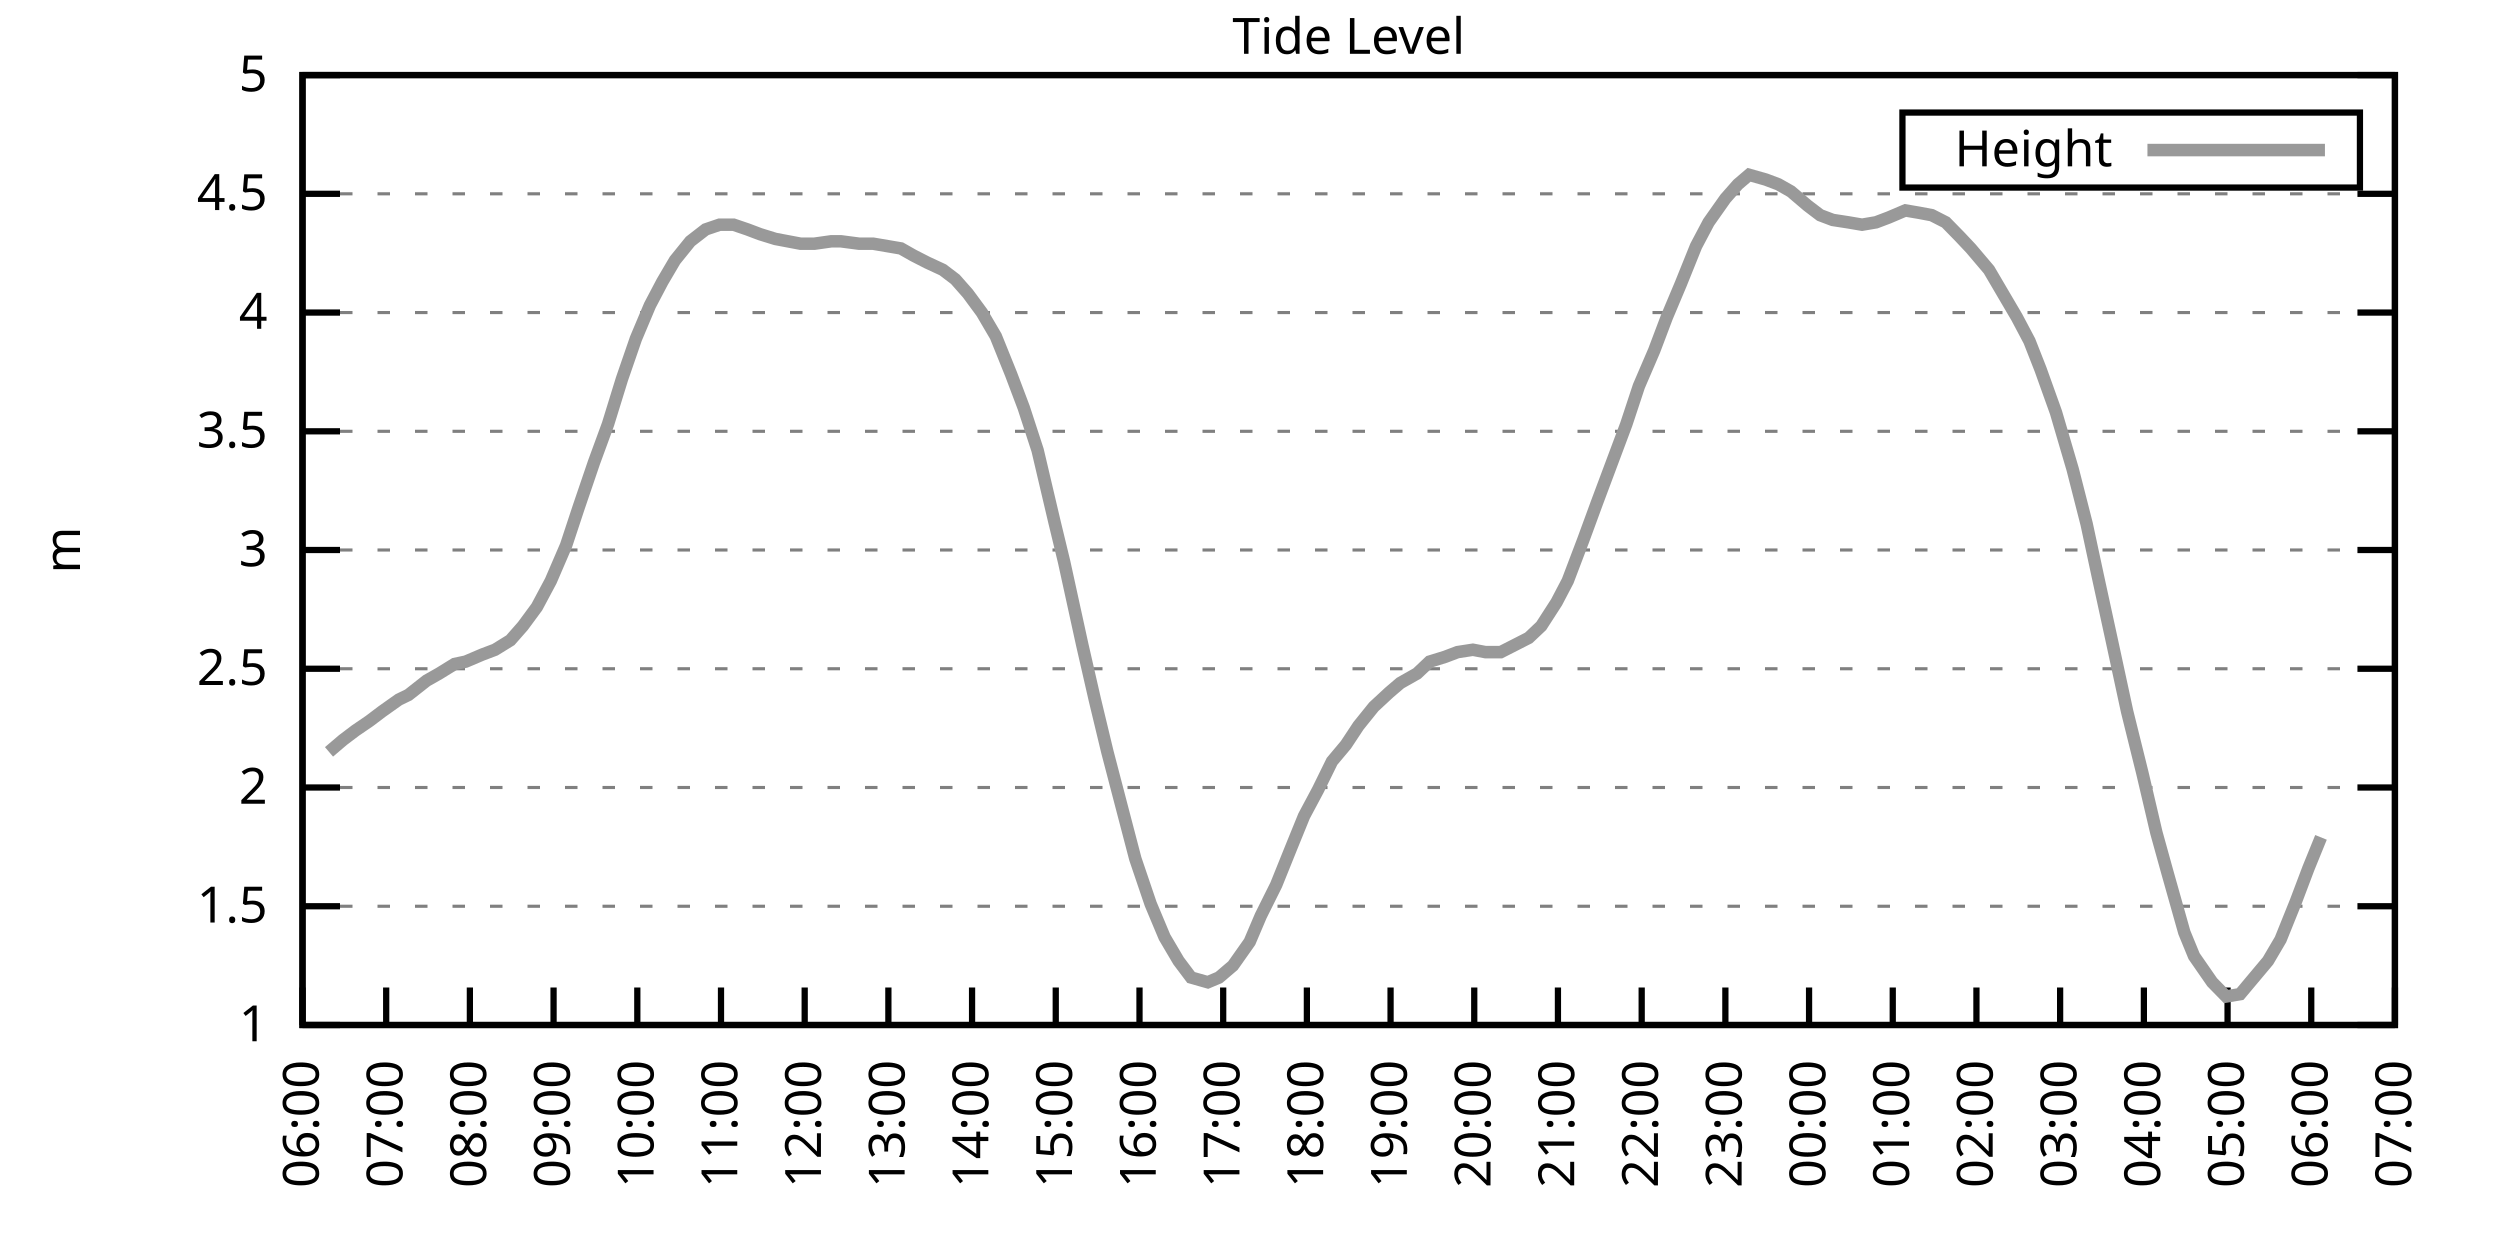
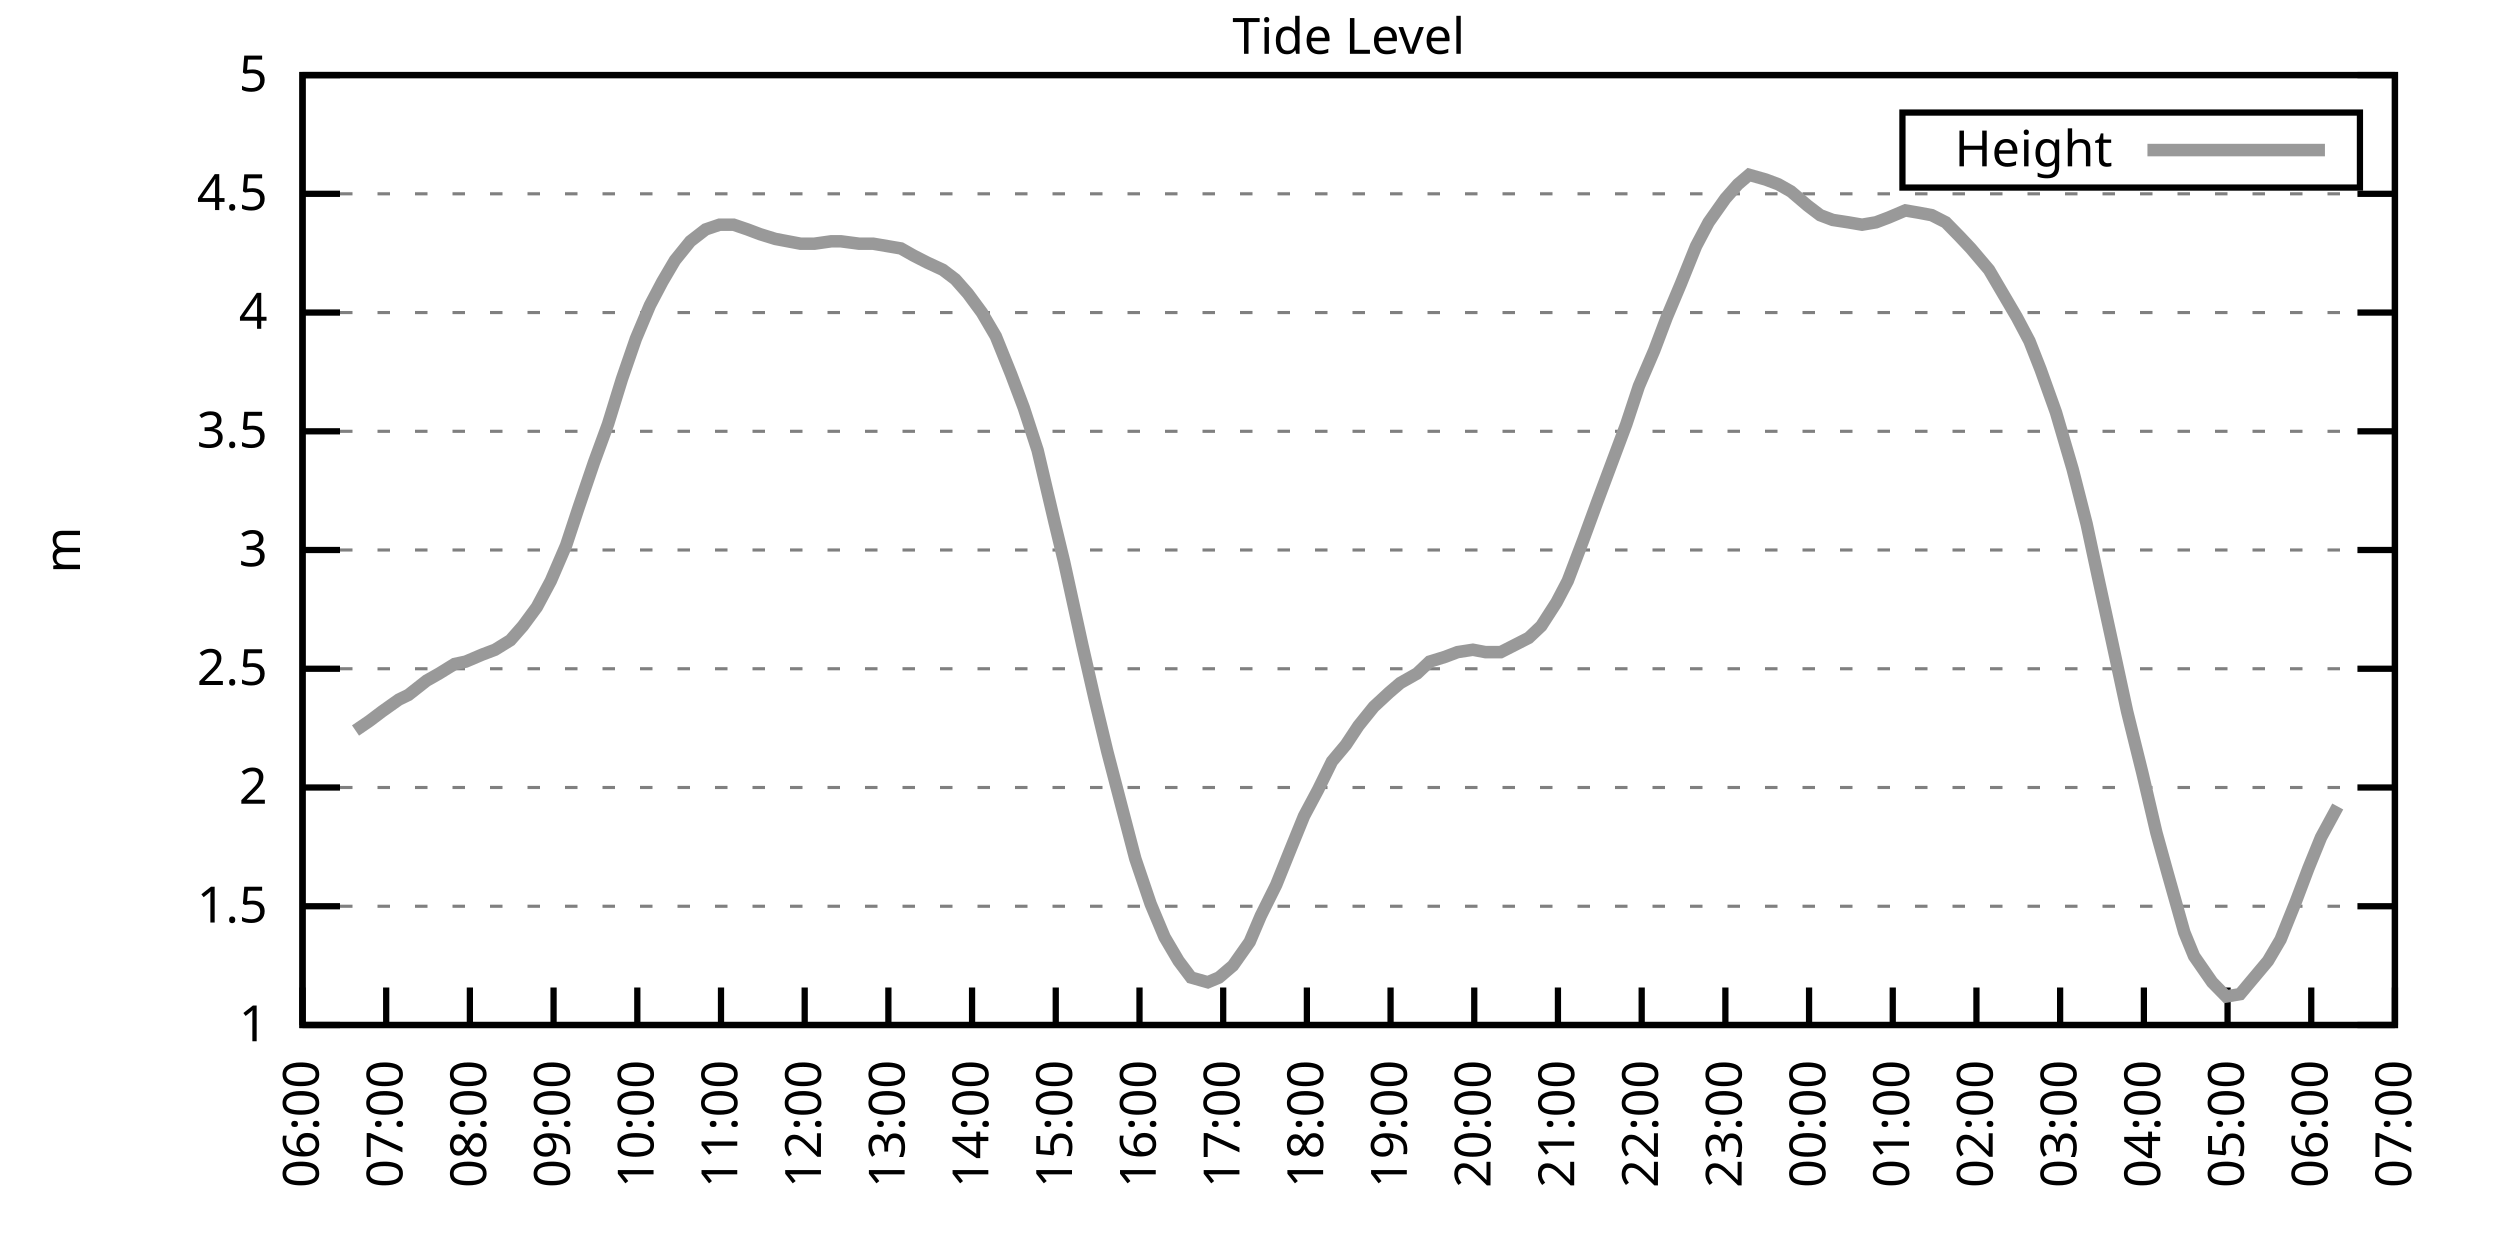
<svg xmlns="http://www.w3.org/2000/svg" xmlns:xlink="http://www.w3.org/1999/xlink" width="400" height="200" viewBox="0 0 400 200">
  <g id="gnuplot_canvas">
    <rect x="0" y="0" width="400" height="200" fill="none" />
    <defs>
      <circle id="gpDot" r="0.5" stroke-width="0.5" stroke="currentColor" />
      <path id="gpPt0" stroke-width="0.333" stroke="currentColor" d="M-1,0 h2 M0,-1 v2" />
      <path id="gpPt1" stroke-width="0.333" stroke="currentColor" d="M-1,-1 L1,1 M1,-1 L-1,1" />
      <path id="gpPt2" stroke-width="0.333" stroke="currentColor" d="M-1,0 L1,0 M0,-1 L0,1 M-1,-1 L1,1 M-1,1 L1,-1" />
      <rect id="gpPt3" stroke-width="0.333" stroke="currentColor" x="-1" y="-1" width="2" height="2" />
      <rect id="gpPt4" stroke-width="0.333" stroke="currentColor" fill="currentColor" x="-1" y="-1" width="2" height="2" />
      <circle id="gpPt5" stroke-width="0.333" stroke="currentColor" cx="0" cy="0" r="1" />
      <use xlink:href="#gpPt5" id="gpPt6" fill="currentColor" stroke="none" />
      <path id="gpPt7" stroke-width="0.333" stroke="currentColor" d="M0,-1.33 L-1.33,0.67 L1.33,0.67 z" />
      <use xlink:href="#gpPt7" id="gpPt8" fill="currentColor" stroke="none" />
      <use xlink:href="#gpPt7" id="gpPt9" stroke="currentColor" transform="rotate(180)" />
      <use xlink:href="#gpPt9" id="gpPt10" fill="currentColor" stroke="none" />
      <use xlink:href="#gpPt3" id="gpPt11" stroke="currentColor" transform="rotate(45)" />
      <use xlink:href="#gpPt11" id="gpPt12" fill="currentColor" stroke="none" />
      <path id="gpPt13" stroke-width="0.333" stroke="currentColor" d="M0,1.330 L1.265,0.411 L0.782,-1.067 L-0.782,-1.076 L-1.265,0.411 z" />
      <use xlink:href="#gpPt13" id="gpPt14" fill="currentColor" stroke="none" />
      <filter id="textbox" filterUnits="objectBoundingBox" x="0" y="0" height="1" width="1">
        <feFlood flood-color="white" flood-opacity="1" result="bgnd" />
        <feComposite in="SourceGraphic" in2="bgnd" operator="atop" />
      </filter>
      <filter id="greybox" filterUnits="objectBoundingBox" x="0" y="0" height="1" width="1">
        <feFlood flood-color="lightgrey" flood-opacity="1" result="grey" />
        <feComposite in="SourceGraphic" in2="grey" operator="atop" />
      </filter>
    </defs>
    <g fill="none" color="white" stroke="currentColor" stroke-width="1.00" stroke-linecap="butt" stroke-linejoin="miter">
</g>
    <g fill="none" color="black" stroke="currentColor" stroke-width="1.00" stroke-linecap="butt" stroke-linejoin="miter">
      <g stroke="none" shape-rendering="crispEdges">
        <polygon fill="rgb(255, 255, 255)" points="48.40,164.00 383.18,164.00 383.18,12.02 48.40,12.02 " />
      </g>
    </g>
    <g fill="none" color="black" stroke="currentColor" stroke-width="1.00" stroke-linecap="butt" stroke-linejoin="miter">
</g>
    <g fill="none" color="black" stroke="black" stroke-width="0.50" stroke-linecap="butt" stroke-linejoin="miter">
</g>
    <g fill="none" color="gray" stroke="currentColor" stroke-width="0.50" stroke-linecap="butt" stroke-linejoin="miter">
      <path stroke="gray" stroke-dasharray="2,4" class="gridline" d="M48.40,164.00 L383.19,164.00  " />
    </g>
    <g fill="none" color="gray" stroke="gray" stroke-width="1.00" stroke-linecap="butt" stroke-linejoin="miter">
</g>
    <g fill="none" color="black" stroke="currentColor" stroke-width="1.00" stroke-linecap="butt" stroke-linejoin="miter">
      <path stroke="black" d="M48.40,164.00 L54.40,164.00 M383.19,164.00 L377.19,164.00  " />
      <g transform="translate(42.80,166.60)" stroke="none" fill="black" font-family="Sans" font-size="8.00" text-anchor="end">
        <text>
          <tspan font-family="Sans"> 1</tspan>
        </text>
      </g>
    </g>
    <g fill="none" color="black" stroke="currentColor" stroke-width="1.00" stroke-linecap="butt" stroke-linejoin="miter">
</g>
    <g fill="none" color="black" stroke="black" stroke-width="0.50" stroke-linecap="butt" stroke-linejoin="miter">
</g>
    <g fill="none" color="gray" stroke="currentColor" stroke-width="0.50" stroke-linecap="butt" stroke-linejoin="miter">
      <path stroke="gray" stroke-dasharray="2,4" class="gridline" d="M48.40,145.00 L383.19,145.00  " />
    </g>
    <g fill="none" color="gray" stroke="gray" stroke-width="1.00" stroke-linecap="butt" stroke-linejoin="miter">
</g>
    <g fill="none" color="black" stroke="currentColor" stroke-width="1.00" stroke-linecap="butt" stroke-linejoin="miter">
      <path stroke="black" d="M48.40,145.00 L54.40,145.00 M383.19,145.00 L377.19,145.00  " />
      <g transform="translate(42.80,147.60)" stroke="none" fill="black" font-family="Sans" font-size="8.00" text-anchor="end">
        <text>
          <tspan font-family="Sans"> 1.5</tspan>
        </text>
      </g>
    </g>
    <g fill="none" color="black" stroke="currentColor" stroke-width="1.00" stroke-linecap="butt" stroke-linejoin="miter">
</g>
    <g fill="none" color="black" stroke="black" stroke-width="0.50" stroke-linecap="butt" stroke-linejoin="miter">
</g>
    <g fill="none" color="gray" stroke="currentColor" stroke-width="0.50" stroke-linecap="butt" stroke-linejoin="miter">
      <path stroke="gray" stroke-dasharray="2,4" class="gridline" d="M48.40,126.00 L383.19,126.00  " />
    </g>
    <g fill="none" color="gray" stroke="gray" stroke-width="1.00" stroke-linecap="butt" stroke-linejoin="miter">
</g>
    <g fill="none" color="black" stroke="currentColor" stroke-width="1.00" stroke-linecap="butt" stroke-linejoin="miter">
      <path stroke="black" d="M48.40,126.00 L54.40,126.00 M383.19,126.00 L377.19,126.00  " />
      <g transform="translate(42.80,128.60)" stroke="none" fill="black" font-family="Sans" font-size="8.00" text-anchor="end">
        <text>
          <tspan font-family="Sans"> 2</tspan>
        </text>
      </g>
    </g>
    <g fill="none" color="black" stroke="currentColor" stroke-width="1.00" stroke-linecap="butt" stroke-linejoin="miter">
</g>
    <g fill="none" color="black" stroke="black" stroke-width="0.50" stroke-linecap="butt" stroke-linejoin="miter">
</g>
    <g fill="none" color="gray" stroke="currentColor" stroke-width="0.50" stroke-linecap="butt" stroke-linejoin="miter">
      <path stroke="gray" stroke-dasharray="2,4" class="gridline" d="M48.40,107.00 L383.19,107.00  " />
    </g>
    <g fill="none" color="gray" stroke="gray" stroke-width="1.00" stroke-linecap="butt" stroke-linejoin="miter">
</g>
    <g fill="none" color="black" stroke="currentColor" stroke-width="1.00" stroke-linecap="butt" stroke-linejoin="miter">
      <path stroke="black" d="M48.40,107.00 L54.40,107.00 M383.19,107.00 L377.19,107.00  " />
      <g transform="translate(42.80,109.60)" stroke="none" fill="black" font-family="Sans" font-size="8.00" text-anchor="end">
        <text>
          <tspan font-family="Sans"> 2.5</tspan>
        </text>
      </g>
    </g>
    <g fill="none" color="black" stroke="currentColor" stroke-width="1.00" stroke-linecap="butt" stroke-linejoin="miter">
</g>
    <g fill="none" color="black" stroke="black" stroke-width="0.50" stroke-linecap="butt" stroke-linejoin="miter">
</g>
    <g fill="none" color="gray" stroke="currentColor" stroke-width="0.50" stroke-linecap="butt" stroke-linejoin="miter">
      <path stroke="gray" stroke-dasharray="2,4" class="gridline" d="M48.40,88.00 L383.19,88.00  " />
    </g>
    <g fill="none" color="gray" stroke="gray" stroke-width="1.00" stroke-linecap="butt" stroke-linejoin="miter">
</g>
    <g fill="none" color="black" stroke="currentColor" stroke-width="1.00" stroke-linecap="butt" stroke-linejoin="miter">
      <path stroke="black" d="M48.40,88.00 L54.40,88.00 M383.19,88.00 L377.19,88.00  " />
      <g transform="translate(42.80,90.60)" stroke="none" fill="black" font-family="Sans" font-size="8.00" text-anchor="end">
        <text>
          <tspan font-family="Sans"> 3</tspan>
        </text>
      </g>
    </g>
    <g fill="none" color="black" stroke="currentColor" stroke-width="1.00" stroke-linecap="butt" stroke-linejoin="miter">
</g>
    <g fill="none" color="black" stroke="black" stroke-width="0.50" stroke-linecap="butt" stroke-linejoin="miter">
</g>
    <g fill="none" color="gray" stroke="currentColor" stroke-width="0.50" stroke-linecap="butt" stroke-linejoin="miter">
      <path stroke="gray" stroke-dasharray="2,4" class="gridline" d="M48.40,69.01 L383.19,69.01  " />
    </g>
    <g fill="none" color="gray" stroke="gray" stroke-width="1.00" stroke-linecap="butt" stroke-linejoin="miter">
</g>
    <g fill="none" color="black" stroke="currentColor" stroke-width="1.00" stroke-linecap="butt" stroke-linejoin="miter">
      <path stroke="black" d="M48.40,69.01 L54.40,69.01 M383.19,69.01 L377.19,69.01  " />
      <g transform="translate(42.80,71.61)" stroke="none" fill="black" font-family="Sans" font-size="8.00" text-anchor="end">
        <text>
          <tspan font-family="Sans"> 3.5</tspan>
        </text>
      </g>
    </g>
    <g fill="none" color="black" stroke="currentColor" stroke-width="1.00" stroke-linecap="butt" stroke-linejoin="miter">
</g>
    <g fill="none" color="black" stroke="black" stroke-width="0.50" stroke-linecap="butt" stroke-linejoin="miter">
</g>
    <g fill="none" color="gray" stroke="currentColor" stroke-width="0.50" stroke-linecap="butt" stroke-linejoin="miter">
      <path stroke="gray" stroke-dasharray="2,4" class="gridline" d="M48.40,50.01 L383.19,50.01  " />
    </g>
    <g fill="none" color="gray" stroke="gray" stroke-width="1.00" stroke-linecap="butt" stroke-linejoin="miter">
</g>
    <g fill="none" color="black" stroke="currentColor" stroke-width="1.00" stroke-linecap="butt" stroke-linejoin="miter">
      <path stroke="black" d="M48.40,50.01 L54.40,50.01 M383.19,50.01 L377.19,50.01  " />
      <g transform="translate(42.80,52.61)" stroke="none" fill="black" font-family="Sans" font-size="8.00" text-anchor="end">
        <text>
          <tspan font-family="Sans"> 4</tspan>
        </text>
      </g>
    </g>
    <g fill="none" color="black" stroke="currentColor" stroke-width="1.00" stroke-linecap="butt" stroke-linejoin="miter">
</g>
    <g fill="none" color="black" stroke="black" stroke-width="0.50" stroke-linecap="butt" stroke-linejoin="miter">
</g>
    <g fill="none" color="gray" stroke="currentColor" stroke-width="0.50" stroke-linecap="butt" stroke-linejoin="miter">
      <path stroke="gray" stroke-dasharray="2,4" class="gridline" d="M48.40,31.01 L383.19,31.01  " />
    </g>
    <g fill="none" color="gray" stroke="gray" stroke-width="1.00" stroke-linecap="butt" stroke-linejoin="miter">
</g>
    <g fill="none" color="black" stroke="currentColor" stroke-width="1.00" stroke-linecap="butt" stroke-linejoin="miter">
      <path stroke="black" d="M48.40,31.01 L54.40,31.01 M383.19,31.01 L377.19,31.01  " />
      <g transform="translate(42.80,33.61)" stroke="none" fill="black" font-family="Sans" font-size="8.00" text-anchor="end">
        <text>
          <tspan font-family="Sans"> 4.5</tspan>
        </text>
      </g>
    </g>
    <g fill="none" color="black" stroke="currentColor" stroke-width="1.00" stroke-linecap="butt" stroke-linejoin="miter">
</g>
    <g fill="none" color="black" stroke="black" stroke-width="0.50" stroke-linecap="butt" stroke-linejoin="miter">
</g>
    <g fill="none" color="gray" stroke="currentColor" stroke-width="0.50" stroke-linecap="butt" stroke-linejoin="miter">
      <path stroke="gray" stroke-dasharray="2,4" class="gridline" d="M48.40,12.01 L383.19,12.01  " />
    </g>
    <g fill="none" color="gray" stroke="gray" stroke-width="1.00" stroke-linecap="butt" stroke-linejoin="miter">
</g>
    <g fill="none" color="black" stroke="currentColor" stroke-width="1.00" stroke-linecap="butt" stroke-linejoin="miter">
      <path stroke="black" d="M48.40,12.01 L54.40,12.01 M383.19,12.01 L377.19,12.01  " />
      <g transform="translate(42.80,14.61)" stroke="none" fill="black" font-family="Sans" font-size="8.00" text-anchor="end">
        <text>
          <tspan font-family="Sans"> 5</tspan>
        </text>
      </g>
    </g>
    <g fill="none" color="black" stroke="currentColor" stroke-width="1.00" stroke-linecap="butt" stroke-linejoin="miter">
      <path stroke="black" d="M48.40,164.00 L48.40,158.00  " />
      <g transform="translate(51.00,169.60) rotate(270.00)" stroke="none" fill="black" font-family="Sans" font-size="8.00" text-anchor="end">
        <text>
          <tspan font-family="Sans">06:00</tspan>
        </text>
      </g>
    </g>
    <g fill="none" color="black" stroke="currentColor" stroke-width="1.00" stroke-linecap="butt" stroke-linejoin="miter">
      <path stroke="black" d="M61.79,164.00 L61.79,158.00  " />
      <g transform="translate(64.39,169.60) rotate(270.00)" stroke="none" fill="black" font-family="Sans" font-size="8.00" text-anchor="end">
        <text>
          <tspan font-family="Sans">07:00</tspan>
        </text>
      </g>
    </g>
    <g fill="none" color="black" stroke="currentColor" stroke-width="1.00" stroke-linecap="butt" stroke-linejoin="miter">
      <path stroke="black" d="M75.18,164.00 L75.18,158.00  " />
      <g transform="translate(77.78,169.60) rotate(270.00)" stroke="none" fill="black" font-family="Sans" font-size="8.00" text-anchor="end">
        <text>
          <tspan font-family="Sans">08:00</tspan>
        </text>
      </g>
    </g>
    <g fill="none" color="black" stroke="currentColor" stroke-width="1.00" stroke-linecap="butt" stroke-linejoin="miter">
      <path stroke="black" d="M88.57,164.00 L88.57,158.00  " />
      <g transform="translate(91.17,169.60) rotate(270.00)" stroke="none" fill="black" font-family="Sans" font-size="8.00" text-anchor="end">
        <text>
          <tspan font-family="Sans">09:00</tspan>
        </text>
      </g>
    </g>
    <g fill="none" color="black" stroke="currentColor" stroke-width="1.00" stroke-linecap="butt" stroke-linejoin="miter">
      <path stroke="black" d="M101.97,164.00 L101.97,158.00  " />
      <g transform="translate(104.57,169.60) rotate(270.00)" stroke="none" fill="black" font-family="Sans" font-size="8.00" text-anchor="end">
        <text>
          <tspan font-family="Sans">10:00</tspan>
        </text>
      </g>
    </g>
    <g fill="none" color="black" stroke="currentColor" stroke-width="1.00" stroke-linecap="butt" stroke-linejoin="miter">
      <path stroke="black" d="M115.36,164.00 L115.36,158.00  " />
      <g transform="translate(117.96,169.60) rotate(270.00)" stroke="none" fill="black" font-family="Sans" font-size="8.00" text-anchor="end">
        <text>
          <tspan font-family="Sans">11:00</tspan>
        </text>
      </g>
    </g>
    <g fill="none" color="black" stroke="currentColor" stroke-width="1.00" stroke-linecap="butt" stroke-linejoin="miter">
      <path stroke="black" d="M128.75,164.00 L128.75,158.00  " />
      <g transform="translate(131.35,169.60) rotate(270.00)" stroke="none" fill="black" font-family="Sans" font-size="8.00" text-anchor="end">
        <text>
          <tspan font-family="Sans">12:00</tspan>
        </text>
      </g>
    </g>
    <g fill="none" color="black" stroke="currentColor" stroke-width="1.00" stroke-linecap="butt" stroke-linejoin="miter">
      <path stroke="black" d="M142.14,164.00 L142.14,158.00  " />
      <g transform="translate(144.74,169.60) rotate(270.00)" stroke="none" fill="black" font-family="Sans" font-size="8.00" text-anchor="end">
        <text>
          <tspan font-family="Sans">13:00</tspan>
        </text>
      </g>
    </g>
    <g fill="none" color="black" stroke="currentColor" stroke-width="1.00" stroke-linecap="butt" stroke-linejoin="miter">
      <path stroke="black" d="M155.53,164.00 L155.53,158.00  " />
      <g transform="translate(158.13,169.60) rotate(270.00)" stroke="none" fill="black" font-family="Sans" font-size="8.00" text-anchor="end">
        <text>
          <tspan font-family="Sans">14:00</tspan>
        </text>
      </g>
    </g>
    <g fill="none" color="black" stroke="currentColor" stroke-width="1.00" stroke-linecap="butt" stroke-linejoin="miter">
      <path stroke="black" d="M168.92,164.00 L168.92,158.00  " />
      <g transform="translate(171.52,169.60) rotate(270.00)" stroke="none" fill="black" font-family="Sans" font-size="8.00" text-anchor="end">
        <text>
          <tspan font-family="Sans">15:00</tspan>
        </text>
      </g>
    </g>
    <g fill="none" color="black" stroke="currentColor" stroke-width="1.00" stroke-linecap="butt" stroke-linejoin="miter">
      <path stroke="black" d="M182.32,164.00 L182.32,158.00  " />
      <g transform="translate(184.92,169.60) rotate(270.00)" stroke="none" fill="black" font-family="Sans" font-size="8.00" text-anchor="end">
        <text>
          <tspan font-family="Sans">16:00</tspan>
        </text>
      </g>
    </g>
    <g fill="none" color="black" stroke="currentColor" stroke-width="1.00" stroke-linecap="butt" stroke-linejoin="miter">
      <path stroke="black" d="M195.71,164.00 L195.71,158.00  " />
      <g transform="translate(198.31,169.60) rotate(270.00)" stroke="none" fill="black" font-family="Sans" font-size="8.00" text-anchor="end">
        <text>
          <tspan font-family="Sans">17:00</tspan>
        </text>
      </g>
    </g>
    <g fill="none" color="black" stroke="currentColor" stroke-width="1.00" stroke-linecap="butt" stroke-linejoin="miter">
      <path stroke="black" d="M209.10,164.00 L209.10,158.00  " />
      <g transform="translate(211.70,169.60) rotate(270.00)" stroke="none" fill="black" font-family="Sans" font-size="8.00" text-anchor="end">
        <text>
          <tspan font-family="Sans">18:00</tspan>
        </text>
      </g>
    </g>
    <g fill="none" color="black" stroke="currentColor" stroke-width="1.00" stroke-linecap="butt" stroke-linejoin="miter">
      <path stroke="black" d="M222.49,164.00 L222.49,158.00  " />
      <g transform="translate(225.09,169.60) rotate(270.00)" stroke="none" fill="black" font-family="Sans" font-size="8.00" text-anchor="end">
        <text>
          <tspan font-family="Sans">19:00</tspan>
        </text>
      </g>
    </g>
    <g fill="none" color="black" stroke="currentColor" stroke-width="1.00" stroke-linecap="butt" stroke-linejoin="miter">
      <path stroke="black" d="M235.88,164.00 L235.88,158.00  " />
      <g transform="translate(238.48,169.60) rotate(270.00)" stroke="none" fill="black" font-family="Sans" font-size="8.00" text-anchor="end">
        <text>
          <tspan font-family="Sans">20:00</tspan>
        </text>
      </g>
    </g>
    <g fill="none" color="black" stroke="currentColor" stroke-width="1.00" stroke-linecap="butt" stroke-linejoin="miter">
      <path stroke="black" d="M249.27,164.00 L249.27,158.00  " />
      <g transform="translate(251.87,169.60) rotate(270.00)" stroke="none" fill="black" font-family="Sans" font-size="8.00" text-anchor="end">
        <text>
          <tspan font-family="Sans">21:00</tspan>
        </text>
      </g>
    </g>
    <g fill="none" color="black" stroke="currentColor" stroke-width="1.00" stroke-linecap="butt" stroke-linejoin="miter">
      <path stroke="black" d="M262.67,164.00 L262.67,158.00  " />
      <g transform="translate(265.27,169.60) rotate(270.00)" stroke="none" fill="black" font-family="Sans" font-size="8.00" text-anchor="end">
        <text>
          <tspan font-family="Sans">22:00</tspan>
        </text>
      </g>
    </g>
    <g fill="none" color="black" stroke="currentColor" stroke-width="1.00" stroke-linecap="butt" stroke-linejoin="miter">
      <path stroke="black" d="M276.06,164.00 L276.06,158.00  " />
      <g transform="translate(278.66,169.60) rotate(270.00)" stroke="none" fill="black" font-family="Sans" font-size="8.00" text-anchor="end">
        <text>
          <tspan font-family="Sans">23:00</tspan>
        </text>
      </g>
    </g>
    <g fill="none" color="black" stroke="currentColor" stroke-width="1.00" stroke-linecap="butt" stroke-linejoin="miter">
      <path stroke="black" d="M289.45,164.00 L289.45,158.00  " />
      <g transform="translate(292.05,169.60) rotate(270.00)" stroke="none" fill="black" font-family="Sans" font-size="8.00" text-anchor="end">
        <text>
          <tspan font-family="Sans">00:00</tspan>
        </text>
      </g>
    </g>
    <g fill="none" color="black" stroke="currentColor" stroke-width="1.00" stroke-linecap="butt" stroke-linejoin="miter">
      <path stroke="black" d="M302.84,164.00 L302.84,158.00  " />
      <g transform="translate(305.44,169.60) rotate(270.00)" stroke="none" fill="black" font-family="Sans" font-size="8.00" text-anchor="end">
        <text>
          <tspan font-family="Sans">01:00</tspan>
        </text>
      </g>
    </g>
    <g fill="none" color="black" stroke="currentColor" stroke-width="1.00" stroke-linecap="butt" stroke-linejoin="miter">
      <path stroke="black" d="M316.23,164.00 L316.23,158.00  " />
      <g transform="translate(318.83,169.60) rotate(270.00)" stroke="none" fill="black" font-family="Sans" font-size="8.00" text-anchor="end">
        <text>
          <tspan font-family="Sans">02:00</tspan>
        </text>
      </g>
    </g>
    <g fill="none" color="black" stroke="currentColor" stroke-width="1.00" stroke-linecap="butt" stroke-linejoin="miter">
      <path stroke="black" d="M329.62,164.00 L329.62,158.00  " />
      <g transform="translate(332.22,169.60) rotate(270.00)" stroke="none" fill="black" font-family="Sans" font-size="8.00" text-anchor="end">
        <text>
          <tspan font-family="Sans">03:00</tspan>
        </text>
      </g>
    </g>
    <g fill="none" color="black" stroke="currentColor" stroke-width="1.00" stroke-linecap="butt" stroke-linejoin="miter">
      <path stroke="black" d="M343.02,164.00 L343.02,158.00  " />
      <g transform="translate(345.62,169.60) rotate(270.00)" stroke="none" fill="black" font-family="Sans" font-size="8.00" text-anchor="end">
        <text>
          <tspan font-family="Sans">04:00</tspan>
        </text>
      </g>
    </g>
    <g fill="none" color="black" stroke="currentColor" stroke-width="1.00" stroke-linecap="butt" stroke-linejoin="miter">
      <path stroke="black" d="M356.41,164.00 L356.41,158.00  " />
      <g transform="translate(359.01,169.60) rotate(270.00)" stroke="none" fill="black" font-family="Sans" font-size="8.00" text-anchor="end">
        <text>
          <tspan font-family="Sans">05:00</tspan>
        </text>
      </g>
    </g>
    <g fill="none" color="black" stroke="currentColor" stroke-width="1.00" stroke-linecap="butt" stroke-linejoin="miter">
      <path stroke="black" d="M369.80,164.00 L369.80,158.00  " />
      <g transform="translate(372.40,169.60) rotate(270.00)" stroke="none" fill="black" font-family="Sans" font-size="8.00" text-anchor="end">
        <text>
          <tspan font-family="Sans">06:00</tspan>
        </text>
      </g>
    </g>
    <g fill="none" color="black" stroke="currentColor" stroke-width="1.00" stroke-linecap="butt" stroke-linejoin="miter">
      <path stroke="black" d="M383.19,164.00 L383.19,158.00  " />
      <g transform="translate(385.79,169.60) rotate(270.00)" stroke="none" fill="black" font-family="Sans" font-size="8.00" text-anchor="end">
        <text>
          <tspan font-family="Sans">07:00</tspan>
        </text>
      </g>
    </g>
    <g fill="none" color="black" stroke="currentColor" stroke-width="1.00" stroke-linecap="butt" stroke-linejoin="miter">
</g>
    <g fill="none" color="black" stroke="currentColor" stroke-width="1.00" stroke-linecap="butt" stroke-linejoin="miter">
      <path stroke="black" d="M48.40,12.01 L48.40,164.00 L383.19,164.00 L383.19,12.01 L48.40,12.01 Z  " />
    </g>
    <g fill="none" color="black" stroke="currentColor" stroke-width="1.00" stroke-linecap="butt" stroke-linejoin="miter">
</g>
    <g fill="none" color="black" stroke="currentColor" stroke-width="1.00" stroke-linecap="butt" stroke-linejoin="miter">
      <path stroke="black" d="M304.39,30.01 L304.39,18.01 L377.59,18.01 L377.59,30.01 L304.39,30.01 Z  " />
    </g>
    <g id="Tide_level_plot_1">
      <g fill="none" color="white" stroke="black" stroke-width="2.00" stroke-linecap="butt" stroke-linejoin="miter">
</g>
      <g fill="none" color="black" stroke="currentColor" stroke-width="2.00" stroke-linecap="butt" stroke-linejoin="miter">
        <g transform="translate(337.99,26.61)" stroke="none" fill="black" font-family="Sans" font-size="8.00" text-anchor="end">
          <text>
            <tspan font-family="Sans">Height</tspan>
          </text>
        </g>
      </g>
      <g fill="none" color="black" stroke="currentColor" stroke-width="2.00" stroke-linecap="butt" stroke-linejoin="miter">
-         <path stroke="rgb(153, 153, 153)" d="M343.59,24.01 L371.99,24.01 M52.64,120.30 L54.87,118.40 L56.88,116.88 L59.11,115.36 L61.12,113.84 L63.80,111.94   L65.36,111.18 L68.26,108.90 L70.27,107.76 L72.73,106.24 L74.51,105.86 L77.19,104.72 L79.20,103.96 L81.66,102.44   L83.66,100.16 L85.90,97.12 L88.13,92.94 L90.58,87.25 L92.59,81.17 L95.05,73.95 L97.28,67.87 L99.51,60.65   L101.74,54.19 L103.98,48.87 L105.98,45.07 L107.99,41.65 L110.45,38.61 L112.90,36.71 L115.13,35.95 L117.37,35.95   L119.60,36.71 L121.61,37.47 L124.06,38.23 L126.07,38.61 L128.08,38.99 L130.31,38.99 L132.99,38.61 L134.55,38.61   L137.45,38.99 L139.69,38.99 L141.92,39.37 L144.15,39.75 L146.16,40.89 L148.39,42.03 L150.85,43.17 L152.85,44.69   L154.86,46.97 L157.10,50.01 L159.33,53.81 L161.78,59.89 L163.79,65.21 L166.02,72.05 L168.70,83.45 L170.26,89.90   L173.17,103.20 L175.17,111.94 L177.18,120.30 L179.86,130.56 L181.65,137.40 L184.10,144.62 L186.33,149.94 L188.57,153.74   L190.57,156.40 L193.25,157.16 L195.04,156.40 L197.27,154.50 L199.95,150.70 L201.73,146.52 L204.19,141.58 L206.64,135.50   L208.65,130.56 L210.88,126.38 L213.12,121.82 L215.35,119.16 L217.36,116.12 L219.81,113.08 L222.27,110.80 L224.05,109.28   L226.73,107.76 L228.74,105.86 L231.20,105.10 L233.20,104.34 L235.66,103.96 L237.67,104.34 L240.12,104.34 L242.36,103.20   L244.59,102.06 L246.60,100.16 L249.05,96.36 L250.84,92.94 L253.29,86.49 L255.52,80.41 L260.21,67.87 L262.22,61.79   L264.67,56.09 L266.68,50.77 L268.92,45.45 L271.37,39.37 L273.38,35.57 L276.06,31.77 L278.07,29.49 L279.85,27.97   L282.53,28.73 L284.54,29.49 L286.55,30.63 L289.23,32.91 L291.23,34.43 L293.24,35.19 L295.70,35.57 L297.93,35.95   L300.16,35.57 L302.17,34.81 L304.85,33.67 L307.08,34.05 L309.09,34.43 L311.32,35.57 L313.55,37.85 L315.34,39.75   L318.24,43.17 L319.80,45.83 L322.70,50.77 L324.71,54.57 L326.50,59.13 L328.95,65.97 L331.63,75.09 L333.86,83.83   L335.65,92.18 L337.88,102.44 L340.34,113.84 L342.79,123.72 L345.02,133.22 L346.81,139.68 L349.49,149.18 L351.05,152.98   L353.95,157.16 L356.18,159.44 L358.42,159.06 L360.65,156.40 L362.88,153.74 L364.89,150.32 L367.34,144.24 L369.35,138.92   L371.36,133.98  " />
+         <path stroke="rgb(153, 153, 153)" d="M343.59,24.01 L371.99,24.01 M56.88,116.88 L59.11,115.36 L61.12,113.84 L63.80,111.94 L65.36,111.18 L68.26,108.90   L70.27,107.76 L72.73,106.24 L74.51,105.86 L77.19,104.72 L79.20,103.96 L81.66,102.44 L83.66,100.16 L85.90,97.12   L88.13,92.94 L90.58,87.25 L92.59,81.17 L95.05,73.95 L97.28,67.87 L99.51,60.65 L101.74,54.19 L103.98,48.87   L105.98,45.07 L107.99,41.65 L110.45,38.61 L112.90,36.71 L115.13,35.95 L117.37,35.95 L119.60,36.71 L121.61,37.47   L124.06,38.23 L126.07,38.61 L128.08,38.99 L130.31,38.99 L132.99,38.61 L134.55,38.61 L137.45,38.99 L139.69,38.99   L141.92,39.37 L144.15,39.75 L146.16,40.89 L148.39,42.03 L150.85,43.17 L152.85,44.69 L154.86,46.97 L157.10,50.01   L159.33,53.81 L161.78,59.89 L163.79,65.21 L166.02,72.05 L168.70,83.45 L170.26,89.90 L173.17,103.20 L175.17,111.94   L177.18,120.30 L179.86,130.56 L181.65,137.40 L184.10,144.62 L186.33,149.94 L188.57,153.74 L190.57,156.40 L193.25,157.16   L195.04,156.40 L197.27,154.50 L199.95,150.70 L201.73,146.52 L204.19,141.58 L206.64,135.50 L208.65,130.56 L210.88,126.38   L213.12,121.82 L215.35,119.16 L217.36,116.12 L219.81,113.08 L222.27,110.80 L224.05,109.28 L226.73,107.76 L228.74,105.86   L231.20,105.10 L233.20,104.34 L235.66,103.96 L237.67,104.34 L240.12,104.34 L242.36,103.20 L244.59,102.06 L246.60,100.16   L249.05,96.36 L250.84,92.94 L253.29,86.49 L255.52,80.41 L260.21,67.87 L262.22,61.79 L264.67,56.09 L266.68,50.77   L268.92,45.45 L271.37,39.37 L273.38,35.57 L276.06,31.77 L278.07,29.49 L279.85,27.97 L282.53,28.73 L284.54,29.49   L286.55,30.63 L289.23,32.91 L291.23,34.43 L293.24,35.19 L295.70,35.57 L297.93,35.95 L300.16,35.57 L302.17,34.81   L304.85,33.67 L307.08,34.05 L309.09,34.43 L311.32,35.57 L313.55,37.85 L315.34,39.75 L318.24,43.17 L319.80,45.83   L322.70,50.77 L324.71,54.57 L326.50,59.13 L328.95,65.97 L331.63,75.09 L333.86,83.83 L335.65,92.18 L337.88,102.44   L340.34,113.84 L342.79,123.72 L345.02,133.22 L346.81,139.68 L349.49,149.18 L351.05,152.98 L353.95,157.16 L356.18,159.44   L358.42,159.06 L360.65,156.40 L362.88,153.74 L364.89,150.32 L367.34,144.24 L369.35,138.92 L371.36,133.98 L374.04,129.04    " />
      </g>
    </g>
    <g fill="none" color="black" stroke="currentColor" stroke-width="2.00" stroke-linecap="butt" stroke-linejoin="miter">
</g>
    <g fill="none" color="black" stroke="black" stroke-width="1.00" stroke-linecap="butt" stroke-linejoin="miter">
</g>
    <g fill="none" color="black" stroke="currentColor" stroke-width="1.00" stroke-linecap="butt" stroke-linejoin="miter">
      <path stroke="black" d="M48.40,12.01 L48.40,164.00 L383.19,164.00 L383.19,12.01 L48.40,12.01 Z  " />
      <g transform="translate(12.80,88.01) rotate(270.00)" stroke="none" fill="black" font-family="Sans" font-size="8.00" text-anchor="middle">
        <text>
          <tspan font-family="Sans">m</tspan>
        </text>
      </g>
    </g>
    <g fill="none" color="black" stroke="currentColor" stroke-width="1.00" stroke-linecap="butt" stroke-linejoin="miter">
</g>
    <g fill="none" color="black" stroke="currentColor" stroke-width="1.00" stroke-linecap="butt" stroke-linejoin="miter">
      <g transform="translate(215.79,8.61)" stroke="none" fill="black" font-family="Sans" font-size="8.00" text-anchor="middle">
        <text>
          <tspan font-family="Sans">Tide Level</tspan>
        </text>
      </g>
    </g>
    <g fill="none" color="black" stroke="currentColor" stroke-width="1.00" stroke-linecap="butt" stroke-linejoin="miter">
</g>
  </g>
</svg>
